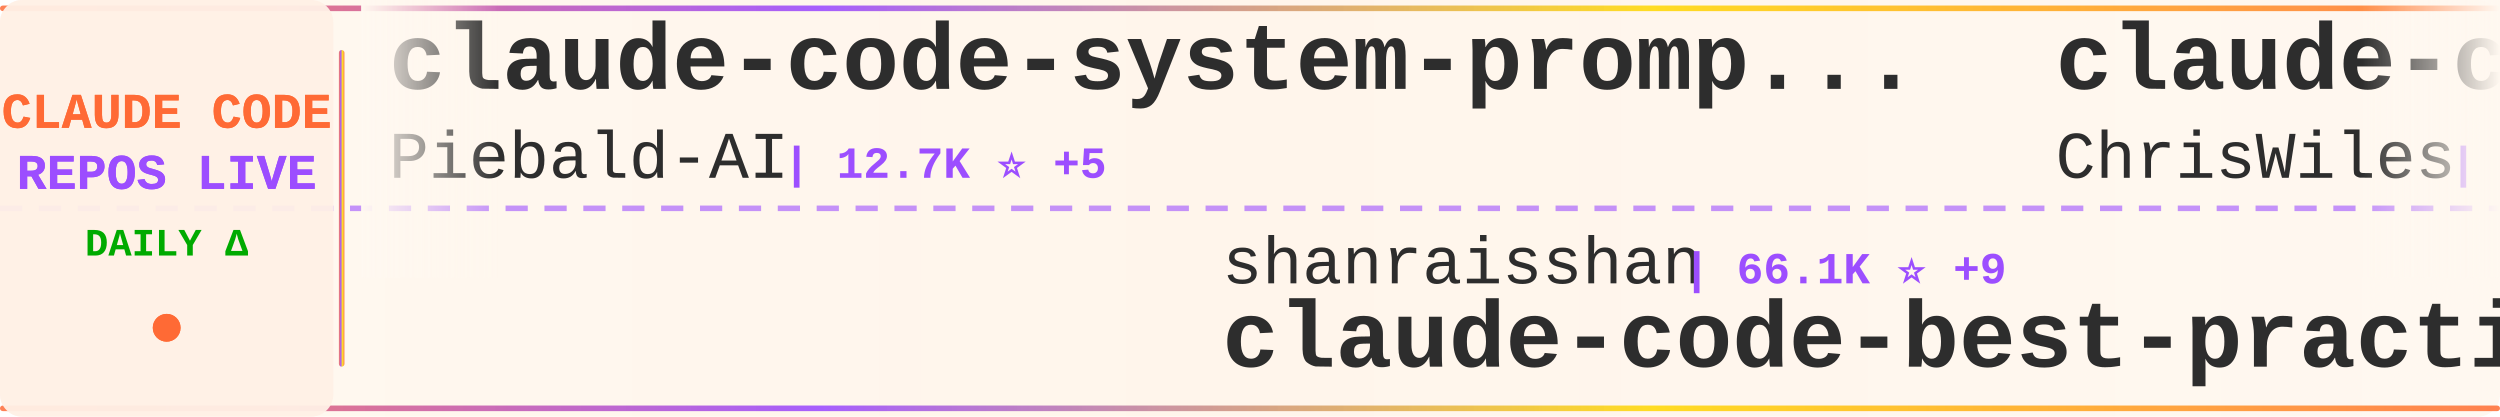
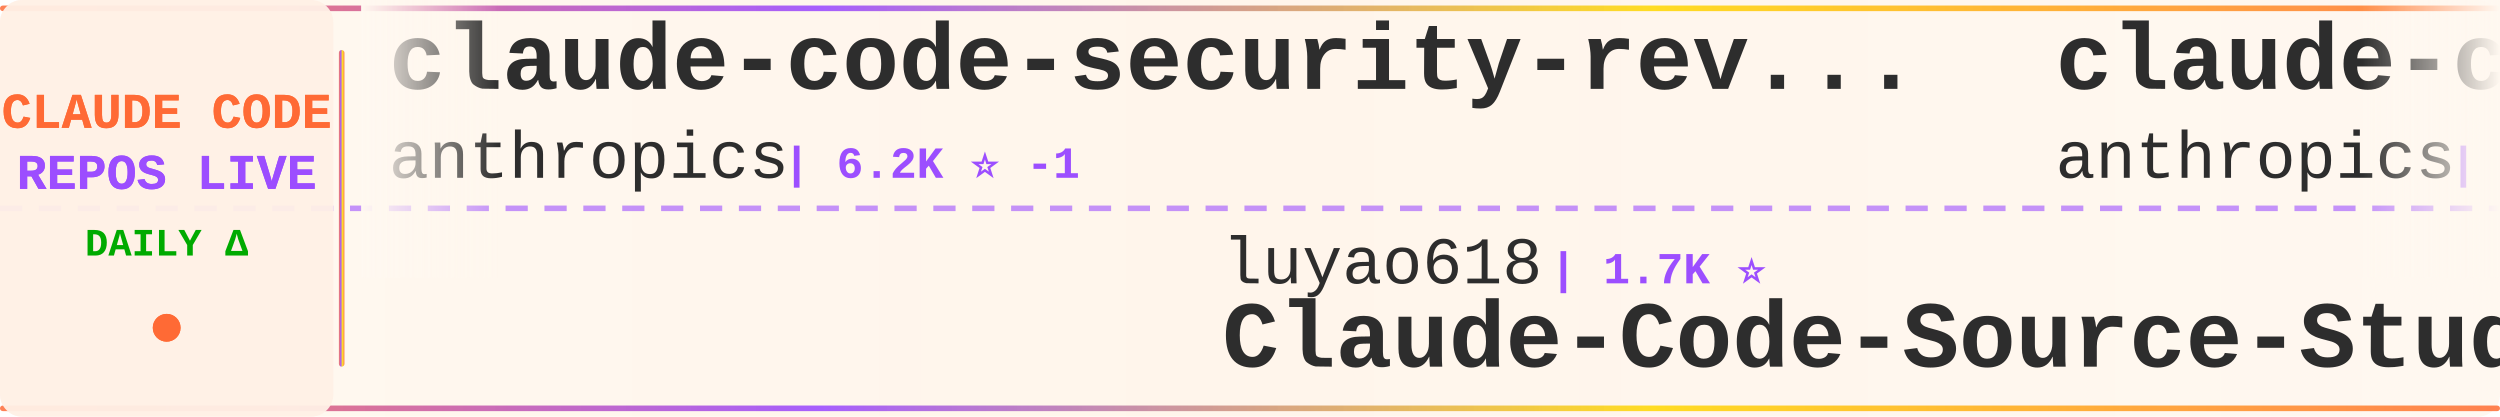
<svg xmlns="http://www.w3.org/2000/svg" width="900" height="150">
  <defs>
    <linearGradient id="tickerBg" x1="0%" y1="0%" x2="100%" y2="0%">
      <stop offset="0%" style="stop-color:#fff8f0;stop-opacity:0.98" />
      <stop offset="50%" style="stop-color:#fff5eb;stop-opacity:1" />
      <stop offset="100%" style="stop-color:#fff8f0;stop-opacity:0.98" />
    </linearGradient>
    <linearGradient id="borderGrad" x1="0%" y1="0%" x2="100%" y2="0%">
      <stop offset="0%" style="stop-color:#FF6B35;stop-opacity:0.85">
        <animate attributeName="stop-opacity" values="0.85;1;0.85" dur="2s" repeatCount="indefinite" />
      </stop>
      <stop offset="33%" style="stop-color:#9C4EFF;stop-opacity:0.9">
        <animate attributeName="stop-opacity" values="0.9;1;0.9" dur="2.2s" repeatCount="indefinite" />
      </stop>
      <stop offset="66%" style="stop-color:#FFD700;stop-opacity:0.85">
        <animate attributeName="stop-opacity" values="0.85;1;0.85" dur="1.8s" repeatCount="indefinite" />
      </stop>
      <stop offset="100%" style="stop-color:#FF6B35;stop-opacity:0.85">
        <animate attributeName="stop-opacity" values="0.85;1;0.85" dur="2s" repeatCount="indefinite" />
      </stop>
    </linearGradient>
    <filter id="textGlow">
      <feGaussianBlur stdDeviation="0.15" result="coloredBlur" />
      <feMerge>
        <feMergeNode in="coloredBlur" />
        <feMergeNode in="SourceGraphic" />
      </feMerge>
    </filter>
    <filter id="metricGlow">
      <feGaussianBlur stdDeviation="0.2" result="coloredBlur" />
      <feMerge>
        <feMergeNode in="coloredBlur" />
        <feMergeNode in="SourceGraphic" />
      </feMerge>
    </filter>
    <linearGradient id="leftFade" x1="0%" y1="0%" x2="100%" y2="0%">
      <stop offset="0%" style="stop-color:#fff8f0;stop-opacity:1" />
      <stop offset="100%" style="stop-color:#fff8f0;stop-opacity:0" />
    </linearGradient>
    <linearGradient id="rightFade" x1="0%" y1="0%" x2="100%" y2="0%">
      <stop offset="0%" style="stop-color:#fff8f0;stop-opacity:0" />
      <stop offset="100%" style="stop-color:#fff8f0;stop-opacity:1" />
    </linearGradient>
  </defs>
  <rect width="900" height="150" fill="url(#tickerBg)" rx="8" />
  <rect x="0" y="2" width="900" height="2" fill="url(#borderGrad)" rx="1" />
  <rect x="0" y="146" width="900" height="2" fill="url(#borderGrad)" rx="1" />
  <line x1="0" y1="75" x2="900" y2="75" stroke="#9C4EFF" stroke-width="2" stroke-dasharray="8 6" opacity="0.6" />
  <rect x="0" y="0" width="120" height="150" fill="#fff0e6" opacity="0.95" rx="8" />
  <text x="60" y="46" font-family="'Courier New', monospace" font-size="18" font-weight="bold" fill="#FF6B35" text-anchor="middle" filter="url(#textGlow)">
    CLAUDE CODE
  </text>
  <text x="60" y="68" font-family="'Courier New', monospace" font-size="18" font-weight="bold" fill="#9C4EFF" text-anchor="middle" filter="url(#textGlow)">
    REPOS LIVE
  </text>
  <text x="60" y="92" font-family="'Courier New', monospace" font-size="14" font-weight="bold" fill="#00aa00" text-anchor="middle">
    DAILY Δ
  </text>
  <circle cx="60" cy="118" r="5" fill="#FF6B35" filter="url(#metricGlow)">
    <animate attributeName="r" values="4;6;4" dur="1.5s" repeatCount="indefinite" />
    <animate attributeName="opacity" values="0.6;1;0.6" dur="1.5s" repeatCount="indefinite" />
  </circle>
  <rect x="122" y="18" width="2" height="114" fill="url(#borderGrad)" rx="1" />
  <clipPath id="tickerClip">
    <rect x="130" y="0" width="770" height="150" />
  </clipPath>
  <g clip-path="url(#tickerClip)">
    <g id="tickerItems">
      <animateTransform attributeName="transform" attributeType="XML" type="translate" from="0 0" to="-3000 0" dur="54s" repeatCount="indefinite" />
      <g transform="translate(0, 0)">
-         <text x="140" y="32" font-family="'Courier New', monospace" font-size="34" font-weight="bold" fill="#2d2d2d">claude-code-system-promp...</text>
-         <text x="140" y="64" font-family="'Courier New', monospace" font-size="24" font-weight="normal" fill="#2d2d2d" opacity="1.0">Piebald-AI</text>
-         <text x="282" y="64" font-family="'Courier New', monospace" font-size="16" font-weight="bold" fill="#9C4EFF"> | 12.7K ⭐ +5</text>
+         <text x="140" y="32" font-family="'Courier New', monospace" font-size="34" font-weight="bold" fill="#2d2d2d">claude-code-security-rev...</text>
+         <text x="140" y="64" font-family="'Courier New', monospace" font-size="24" font-weight="normal" fill="#2d2d2d" opacity="1.0">anthropics</text>
+         <text x="282" y="64" font-family="'Courier New', monospace" font-size="16" font-weight="bold" fill="#9C4EFF"> | 6.2K ⭐ -1</text>
      </g>
      <g transform="translate(300, 0)">
-         <text x="140" y="102" font-family="'Courier New', monospace" font-size="24" font-weight="normal" fill="#2d2d2d" opacity="1.0">shanraisshan</text>
-         <text x="306" y="102" font-family="'Courier New', monospace" font-size="16" font-weight="bold" fill="#9C4EFF"> | 66.1K ⭐ +9</text>
-         <text x="140" y="132" font-family="'Courier New', monospace" font-size="34" font-weight="bold" fill="#2d2d2d">claude-code-best-practic...</text>
+         <text x="140" y="102" font-family="'Courier New', monospace" font-size="24" font-weight="normal" fill="#2d2d2d" opacity="1.0">luyao618</text>
+         <text x="258" y="102" font-family="'Courier New', monospace" font-size="16" font-weight="bold" fill="#9C4EFF"> | 1.7K ⭐</text>
+         <text x="140" y="132" font-family="'Courier New', monospace" font-size="34" font-weight="bold" fill="#2d2d2d">Claude-Code-Source-Study</text>
      </g>
      <g transform="translate(600, 0)">
-         <text x="140" y="32" font-family="'Courier New', monospace" font-size="34" font-weight="bold" fill="#2d2d2d">claude-code-showcase</text>
-         <text x="140" y="64" font-family="'Courier New', monospace" font-size="24" font-weight="normal" fill="#2d2d2d" opacity="1.0">ChrisWiles</text>
-         <text x="282" y="64" font-family="'Courier New', monospace" font-size="16" font-weight="bold" fill="#9C4EFF"> | 6.1K ⭐ +1</text>
+         <text x="140" y="32" font-family="'Courier New', monospace" font-size="34" font-weight="bold" fill="#2d2d2d">claude-code-action</text>
+         <text x="140" y="64" font-family="'Courier New', monospace" font-size="24" font-weight="normal" fill="#2d2d2d" opacity="1.0">anthropics</text>
+         <text x="282" y="64" font-family="'Courier New', monospace" font-size="16" font-weight="bold" fill="#9C4EFF"> | 8.9K ⭐ -2</text>
      </g>
      <g transform="translate(900, 0)">
-         <text x="140" y="102" font-family="'Courier New', monospace" font-size="24" font-weight="normal" fill="#2d2d2d" opacity="1.0">jqueryscript</text>
-         <text x="306" y="102" font-family="'Courier New', monospace" font-size="16" font-weight="bold" fill="#9C4EFF"> | 517 ⭐</text>
-         <text x="140" y="132" font-family="'Courier New', monospace" font-size="34" font-weight="bold" fill="#2d2d2d">awesome-claude-code</text>
+         <text x="140" y="102" font-family="'Courier New', monospace" font-size="24" font-weight="normal" fill="#2d2d2d" opacity="1.0">RishabhK103</text>
+         <text x="294" y="102" font-family="'Courier New', monospace" font-size="16" font-weight="bold" fill="#9C4EFF"> | 105 ⭐</text>
+         <text x="140" y="132" font-family="'Courier New', monospace" font-size="34" font-weight="bold" fill="#2d2d2d">claude-code</text>
      </g>
      <g transform="translate(1200, 0)">
-         <text x="140" y="32" font-family="'Courier New', monospace" font-size="34" font-weight="bold" fill="#2d2d2d">claude-code</text>
-         <text x="140" y="64" font-family="'Courier New', monospace" font-size="24" font-weight="normal" fill="#2d2d2d" opacity="1.0">freestylefly</text>
-         <text x="306" y="64" font-family="'Courier New', monospace" font-size="16" font-weight="bold" fill="#9C4EFF"> | 131 ⭐</text>
+         <text x="140" y="32" font-family="'Courier New', monospace" font-size="34" font-weight="bold" fill="#2d2d2d">claude-code-source-code-...</text>
+         <text x="140" y="64" font-family="'Courier New', monospace" font-size="24" font-weight="normal" fill="#2d2d2d" opacity="1.0">ghuntley</text>
+         <text x="258" y="64" font-family="'Courier New', monospace" font-size="16" font-weight="bold" fill="#9C4EFF"> | 992 ⭐</text>
      </g>
      <g transform="translate(1500, 0)">
-         <text x="140" y="102" font-family="'Courier New', monospace" font-size="24" font-weight="normal" fill="#2d2d2d" opacity="1.0">overwirehq</text>
-         <text x="282" y="102" font-family="'Courier New', monospace" font-size="16" font-weight="bold" fill="#9C4EFF"> | 2.8K ⭐</text>
-         <text x="140" y="132" font-family="'Courier New', monospace" font-size="34" font-weight="bold" fill="#2d2d2d">claude-code-telegram</text>
+         <text x="140" y="102" font-family="'Courier New', monospace" font-size="24" font-weight="normal" fill="#2d2d2d" opacity="1.0">davila7</text>
+         <text x="246" y="102" font-family="'Courier New', monospace" font-size="16" font-weight="bold" fill="#9C4EFF"> | 30.8K ⭐ +2</text>
+         <text x="140" y="132" font-family="'Courier New', monospace" font-size="34" font-weight="bold" fill="#2d2d2d">claude-code-templates</text>
      </g>
      <g transform="translate(1800, 0)">
-         <text x="140" y="32" font-family="'Courier New', monospace" font-size="34" font-weight="bold" fill="#2d2d2d">claude-code</text>
-         <text x="140" y="64" font-family="'Courier New', monospace" font-size="24" font-weight="normal" fill="#2d2d2d" opacity="1.0">RishabhK103</text>
-         <text x="294" y="64" font-family="'Courier New', monospace" font-size="16" font-weight="bold" fill="#9C4EFF"> | 105 ⭐</text>
+         <text x="140" y="32" font-family="'Courier New', monospace" font-size="34" font-weight="bold" fill="#2d2d2d">ClaudeCode-Portable</text>
+         <text x="140" y="64" font-family="'Courier New', monospace" font-size="24" font-weight="normal" fill="#2d2d2d" opacity="1.0">techjarves</text>
+         <text x="282" y="64" font-family="'Courier New', monospace" font-size="16" font-weight="bold" fill="#9C4EFF"> | 1.5K ⭐</text>
      </g>
      <g transform="translate(2100, 0)">
-         <text x="140" y="102" font-family="'Courier New', monospace" font-size="24" font-weight="normal" fill="#2d2d2d" opacity="1.0">Yuyz0112</text>
-         <text x="258" y="102" font-family="'Courier New', monospace" font-size="16" font-weight="bold" fill="#9C4EFF"> | 2.4K ⭐</text>
-         <text x="140" y="132" font-family="'Courier New', monospace" font-size="34" font-weight="bold" fill="#2d2d2d">claude-code-reverse</text>
+         <text x="140" y="102" font-family="'Courier New', monospace" font-size="24" font-weight="normal" fill="#2d2d2d" opacity="1.0">jarmuine</text>
+         <text x="258" y="102" font-family="'Courier New', monospace" font-size="16" font-weight="bold" fill="#9C4EFF"> | 2.3K ⭐ +1</text>
+         <text x="140" y="132" font-family="'Courier New', monospace" font-size="34" font-weight="bold" fill="#2d2d2d">claude-code</text>
      </g>
      <g transform="translate(2400, 0)">
-         <text x="140" y="32" font-family="'Courier New', monospace" font-size="34" font-weight="bold" fill="#2d2d2d">claude-code</text>
-         <text x="140" y="64" font-family="'Courier New', monospace" font-size="24" font-weight="normal" fill="#2d2d2d" opacity="1.0">xorespesp</text>
-         <text x="270" y="64" font-family="'Courier New', monospace" font-size="16" font-weight="bold" fill="#9C4EFF"> | 233 ⭐</text>
+         <text x="140" y="32" font-family="'Courier New', monospace" font-size="34" font-weight="bold" fill="#2d2d2d">claude-code-prompts</text>
+         <text x="140" y="64" font-family="'Courier New', monospace" font-size="24" font-weight="normal" fill="#2d2d2d" opacity="1.0">repowise-dev</text>
+         <text x="306" y="64" font-family="'Courier New', monospace" font-size="16" font-weight="bold" fill="#9C4EFF"> | 1.2K ⭐</text>
      </g>
      <g transform="translate(2700, 0)">
-         <text x="140" y="102" font-family="'Courier New', monospace" font-size="24" font-weight="normal" fill="#2d2d2d" opacity="1.0">huangjia2019</text>
-         <text x="306" y="102" font-family="'Courier New', monospace" font-size="16" font-weight="bold" fill="#9C4EFF"> | 1.1K ⭐ +1</text>
-         <text x="140" y="132" font-family="'Courier New', monospace" font-size="34" font-weight="bold" fill="#2d2d2d">claude-code-engineering</text>
+         <text x="140" y="102" font-family="'Courier New', monospace" font-size="24" font-weight="normal" fill="#2d2d2d" opacity="1.0">Chachamaru127</text>
+         <text x="318" y="102" font-family="'Courier New', monospace" font-size="16" font-weight="bold" fill="#9C4EFF"> | 3.1K ⭐</text>
+         <text x="140" y="132" font-family="'Courier New', monospace" font-size="34" font-weight="bold" fill="#2d2d2d">claude-code-harness</text>
      </g>
      <g transform="translate(3000, 0)">
-         <text x="140" y="32" font-family="'Courier New', monospace" font-size="34" font-weight="bold" fill="#2d2d2d">claude-code-system-promp...</text>
-         <text x="140" y="64" font-family="'Courier New', monospace" font-size="24" font-weight="normal" fill="#2d2d2d" opacity="1.0">Piebald-AI</text>
-         <text x="282" y="64" font-family="'Courier New', monospace" font-size="16" font-weight="bold" fill="#9C4EFF"> | 12.7K ⭐ +5</text>
+         <text x="140" y="32" font-family="'Courier New', monospace" font-size="34" font-weight="bold" fill="#2d2d2d">claude-code-security-rev...</text>
+         <text x="140" y="64" font-family="'Courier New', monospace" font-size="24" font-weight="normal" fill="#2d2d2d" opacity="1.0">anthropics</text>
+         <text x="282" y="64" font-family="'Courier New', monospace" font-size="16" font-weight="bold" fill="#9C4EFF"> | 6.2K ⭐ -1</text>
      </g>
      <g transform="translate(3300, 0)">
-         <text x="140" y="102" font-family="'Courier New', monospace" font-size="24" font-weight="normal" fill="#2d2d2d" opacity="1.0">shanraisshan</text>
-         <text x="306" y="102" font-family="'Courier New', monospace" font-size="16" font-weight="bold" fill="#9C4EFF"> | 66.1K ⭐ +9</text>
-         <text x="140" y="132" font-family="'Courier New', monospace" font-size="34" font-weight="bold" fill="#2d2d2d">claude-code-best-practic...</text>
+         <text x="140" y="102" font-family="'Courier New', monospace" font-size="24" font-weight="normal" fill="#2d2d2d" opacity="1.0">luyao618</text>
+         <text x="258" y="102" font-family="'Courier New', monospace" font-size="16" font-weight="bold" fill="#9C4EFF"> | 1.7K ⭐</text>
+         <text x="140" y="132" font-family="'Courier New', monospace" font-size="34" font-weight="bold" fill="#2d2d2d">Claude-Code-Source-Study</text>
      </g>
      <g transform="translate(3600, 0)">
-         <text x="140" y="32" font-family="'Courier New', monospace" font-size="34" font-weight="bold" fill="#2d2d2d">claude-code-showcase</text>
-         <text x="140" y="64" font-family="'Courier New', monospace" font-size="24" font-weight="normal" fill="#2d2d2d" opacity="1.0">ChrisWiles</text>
-         <text x="282" y="64" font-family="'Courier New', monospace" font-size="16" font-weight="bold" fill="#9C4EFF"> | 6.1K ⭐ +1</text>
+         <text x="140" y="32" font-family="'Courier New', monospace" font-size="34" font-weight="bold" fill="#2d2d2d">claude-code-action</text>
+         <text x="140" y="64" font-family="'Courier New', monospace" font-size="24" font-weight="normal" fill="#2d2d2d" opacity="1.0">anthropics</text>
+         <text x="282" y="64" font-family="'Courier New', monospace" font-size="16" font-weight="bold" fill="#9C4EFF"> | 8.9K ⭐ -2</text>
      </g>
      <g transform="translate(3900, 0)">
-         <text x="140" y="102" font-family="'Courier New', monospace" font-size="24" font-weight="normal" fill="#2d2d2d" opacity="1.0">jqueryscript</text>
-         <text x="306" y="102" font-family="'Courier New', monospace" font-size="16" font-weight="bold" fill="#9C4EFF"> | 517 ⭐</text>
-         <text x="140" y="132" font-family="'Courier New', monospace" font-size="34" font-weight="bold" fill="#2d2d2d">awesome-claude-code</text>
+         <text x="140" y="102" font-family="'Courier New', monospace" font-size="24" font-weight="normal" fill="#2d2d2d" opacity="1.0">RishabhK103</text>
+         <text x="294" y="102" font-family="'Courier New', monospace" font-size="16" font-weight="bold" fill="#9C4EFF"> | 105 ⭐</text>
+         <text x="140" y="132" font-family="'Courier New', monospace" font-size="34" font-weight="bold" fill="#2d2d2d">claude-code</text>
      </g>
    </g>
  </g>
  <rect x="130" y="0" width="50" height="100" fill="url(#leftFade)" />
  <rect x="850" y="0" width="50" height="100" fill="url(#rightFade)" />
</svg>
